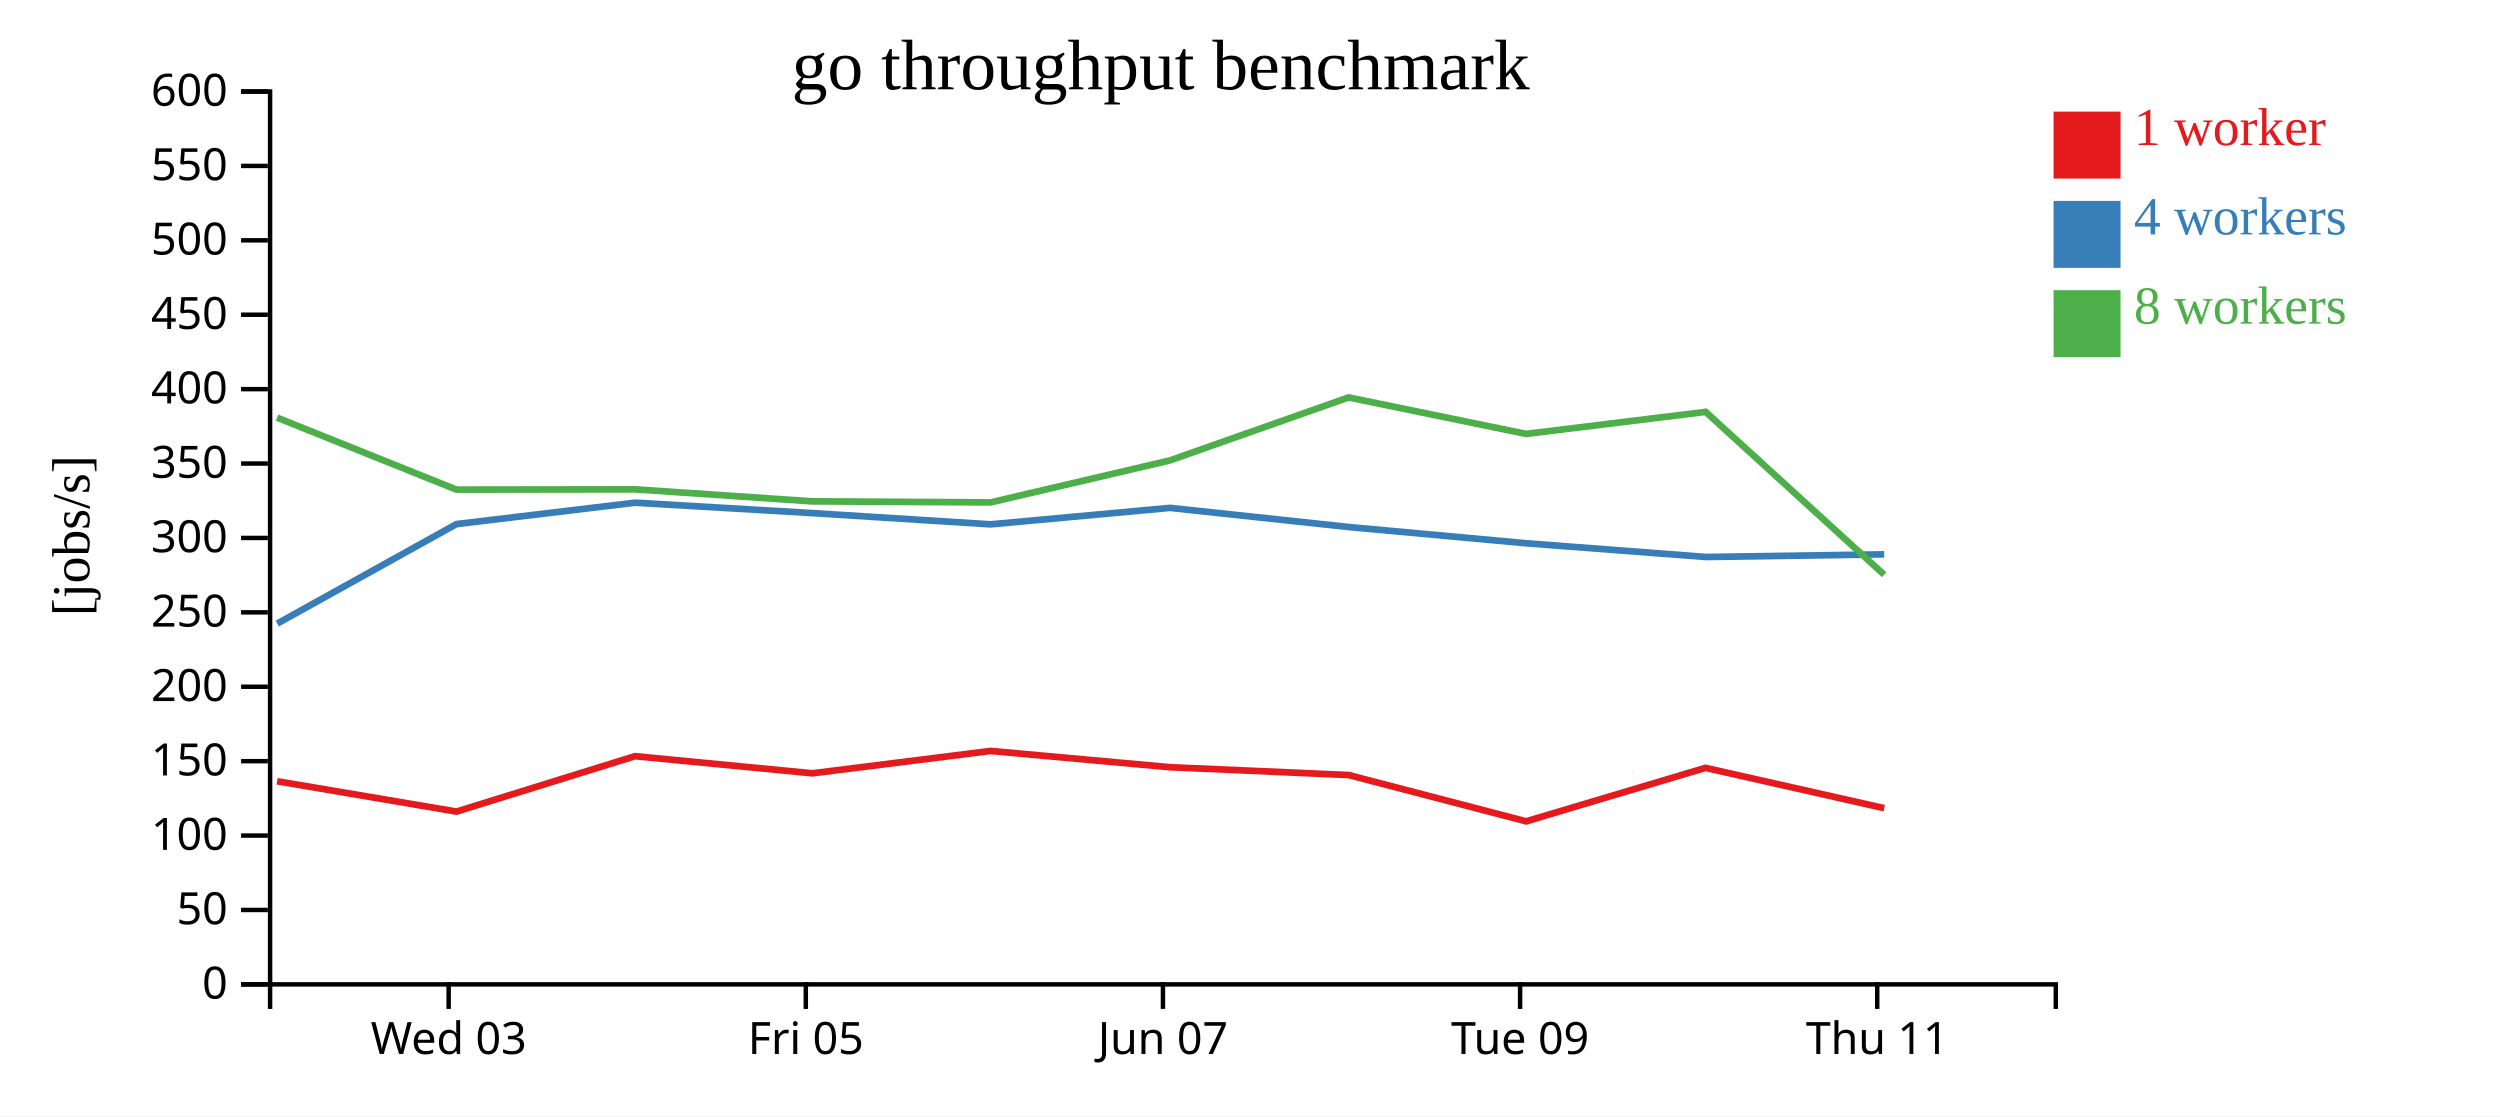
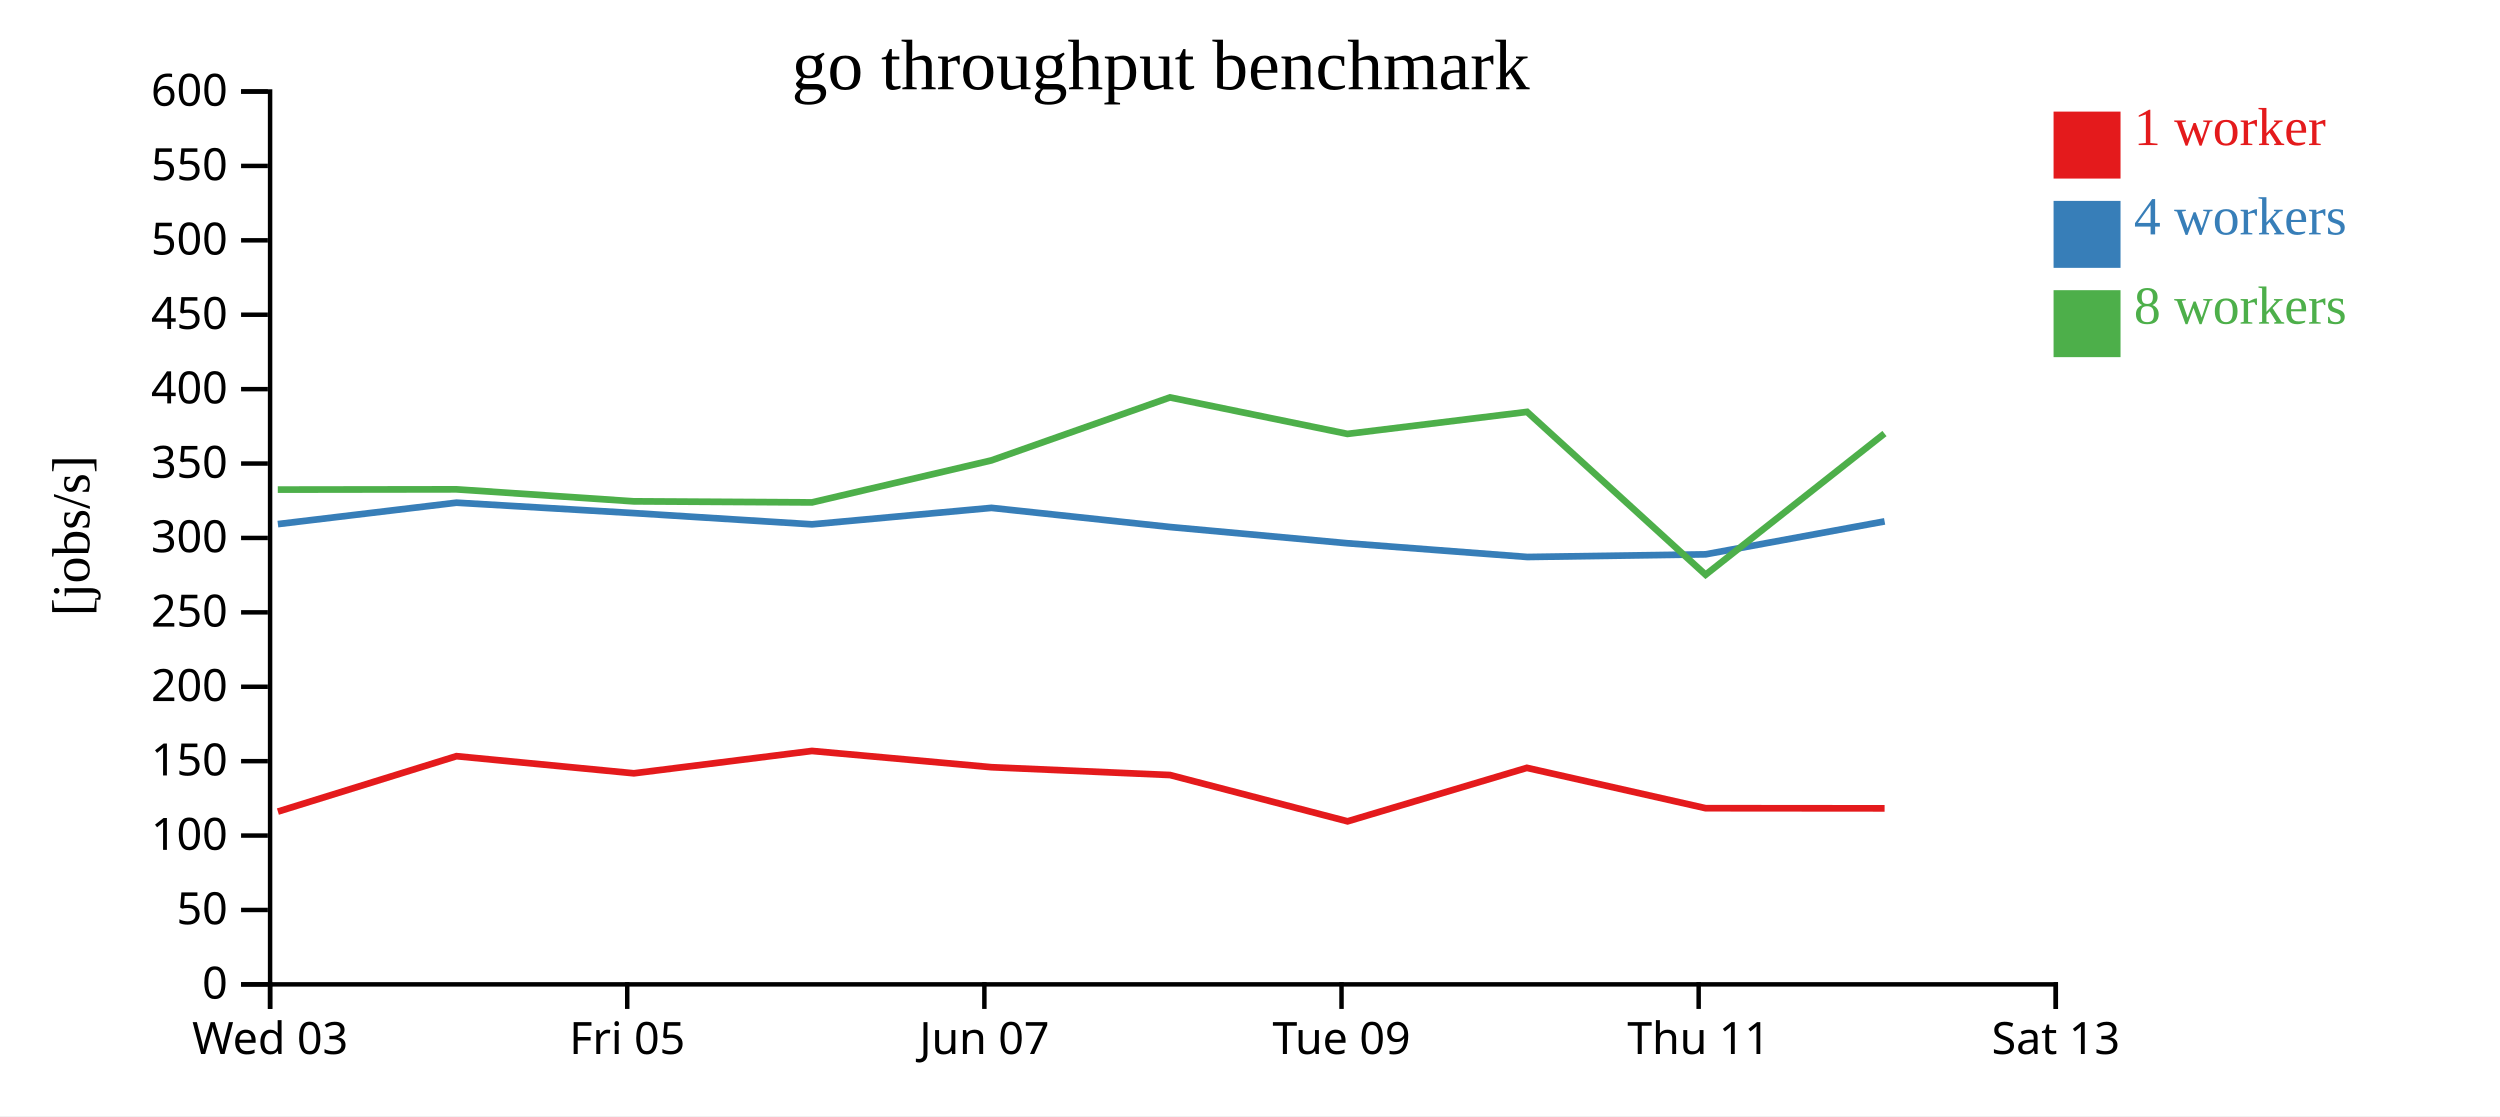
<svg xmlns="http://www.w3.org/2000/svg" width="560" height="250">
  <rect width="100%" height="100%" fill="white" />
  <g transform="translate(60,20)">
    <g transform="translate(0,200)" fill="none" font-size="10" font-family="sans-serif" text-anchor="middle">
      <path class="domain" stroke="currentColor" d="M0.5,6V0.5H400.5V6" />
-       <g class="tick" opacity="1" transform="translate(40.5,0)">
+       <g class="tick" opacity="1" transform="translate(0.5,0)">
        <line stroke="currentColor" y2="6" />
        <text fill="currentColor" y="9" dy="0.71em">Wed 03</text>
      </g>
-       <g class="tick" opacity="1" transform="translate(120.5,0)">
+       <g class="tick" opacity="1" transform="translate(80.5,0)">
        <line stroke="currentColor" y2="6" />
        <text fill="currentColor" y="9" dy="0.71em">Fri 05</text>
      </g>
-       <g class="tick" opacity="1" transform="translate(200.5,0)">
+       <g class="tick" opacity="1" transform="translate(160.5,0)">
        <line stroke="currentColor" y2="6" />
        <text fill="currentColor" y="9" dy="0.71em">Jun 07</text>
      </g>
-       <g class="tick" opacity="1" transform="translate(280.5,0)">
+       <g class="tick" opacity="1" transform="translate(240.5,0)">
        <line stroke="currentColor" y2="6" />
        <text fill="currentColor" y="9" dy="0.71em">Tue 09</text>
      </g>
-       <g class="tick" opacity="1" transform="translate(360.5,0)">
+       <g class="tick" opacity="1" transform="translate(320.5,0)">
        <line stroke="currentColor" y2="6" />
        <text fill="currentColor" y="9" dy="0.71em">Thu 11</text>
+       </g>
+       <g class="tick" opacity="1" transform="translate(400.5,0)">
+         <line stroke="currentColor" y2="6" />
+         <text fill="currentColor" y="9" dy="0.71em">Sat 13</text>
      </g>
    </g>
    <g fill="none" font-size="10" font-family="sans-serif" text-anchor="end">
      <path class="domain" stroke="currentColor" d="M-6,200.5H0.5V0.5H-6" />
      <g class="tick" opacity="1" transform="translate(0,200.5)">
        <line stroke="currentColor" x2="-6" />
        <text fill="currentColor" x="-9" dy="0.32em">0</text>
      </g>
      <g class="tick" opacity="1" transform="translate(0,183.8333)">
        <line stroke="currentColor" x2="-6" />
        <text fill="currentColor" x="-9" dy="0.32em">50</text>
      </g>
      <g class="tick" opacity="1" transform="translate(0,167.1667)">
        <line stroke="currentColor" x2="-6" />
        <text fill="currentColor" x="-9" dy="0.32em">100</text>
      </g>
      <g class="tick" opacity="1" transform="translate(0,150.5)">
        <line stroke="currentColor" x2="-6" />
        <text fill="currentColor" x="-9" dy="0.32em">150</text>
      </g>
      <g class="tick" opacity="1" transform="translate(0,133.8333)">
        <line stroke="currentColor" x2="-6" />
        <text fill="currentColor" x="-9" dy="0.32em">200</text>
      </g>
      <g class="tick" opacity="1" transform="translate(0,117.1667)">
        <line stroke="currentColor" x2="-6" />
        <text fill="currentColor" x="-9" dy="0.32em">250</text>
      </g>
      <g class="tick" opacity="1" transform="translate(0,100.5)">
        <line stroke="currentColor" x2="-6" />
        <text fill="currentColor" x="-9" dy="0.32em">300</text>
      </g>
      <g class="tick" opacity="1" transform="translate(0,83.83333)">
        <line stroke="currentColor" x2="-6" />
        <text fill="currentColor" x="-9" dy="0.32em">350</text>
      </g>
      <g class="tick" opacity="1" transform="translate(0,67.16667)">
        <line stroke="currentColor" x2="-6" />
        <text fill="currentColor" x="-9" dy="0.32em">400</text>
      </g>
      <g class="tick" opacity="1" transform="translate(0,50.5)">
        <line stroke="currentColor" x2="-6" />
        <text fill="currentColor" x="-9" dy="0.32em">450</text>
      </g>
      <g class="tick" opacity="1" transform="translate(0,33.83333)">
        <line stroke="currentColor" x2="-6" />
        <text fill="currentColor" x="-9" dy="0.32em">500</text>
      </g>
      <g class="tick" opacity="1" transform="translate(0,17.16667)">
        <line stroke="currentColor" x2="-6" />
        <text fill="currentColor" x="-9" dy="0.32em">550</text>
      </g>
      <g class="tick" opacity="1" transform="translate(0,0.5)">
        <line stroke="currentColor" x2="-6" />
        <text fill="currentColor" x="-9" dy="0.32em">600</text>
      </g>
    </g>
    <text text-anchor="middle" style="font-size: 12px" transform="rotate(-90)" y="-40" x="-100">[jobs/s]</text>
    <text text-anchor="middle" style="font-size: 16px" y="0" x="200">go throughput benchmark</text>
-     <path class="line" fill="none" stroke="#e41a1c" stroke-width="1.5" d="M2.073,155.001L42.247,161.796L82.243,149.384L121.992,153.22L161.874,148.212L202.071,151.855L242.086,153.607L281.855,163.978L322.023,152L362.06,161.036" />
-     <path class="line" fill="none" stroke="#377eb8" stroke-width="1.5" d="M2.106,119.675L42.243,97.399L82.253,92.6L121.992,94.936L161.895,97.452L202.09,93.764L242.097,98.053L281.862,101.696L322.14,104.766L362.061,104.169" />
-     <path class="line" fill="none" stroke="#4daf4a" stroke-width="1.5" d="M2.054,73.546L42.225,89.673L82.237,89.613L121.973,92.305L161.873,92.542L202.063,83.13L242.068,69.024L281.826,77.195L322.066,72.262L362.051,108.738" />
+     <path class="line" fill="none" stroke="#e41a1c" stroke-width="1.5" d="M2.247,161.796L42.243,149.384L81.992,153.22L121.874,148.212L162.071,151.855L202.086,153.607L241.855,163.978L282.023,152L322.06,161.036L362.149,161.073" />
+     <path class="line" fill="none" stroke="#377eb8" stroke-width="1.5" d="M2.243,97.399L42.253,92.6L81.992,94.936L121.895,97.452L162.09,93.764L202.097,98.053L241.862,101.696L282.14,104.766L322.061,104.169L362.153,96.79" />
+     <path class="line" fill="none" stroke="#4daf4a" stroke-width="1.5" d="M2.225,89.673L42.237,89.613L81.973,92.305L121.873,92.542L162.063,83.13L202.068,69.024L241.826,77.195L282.066,72.262L322.051,108.738L362.122,77.112" />
    <rect class="dot" x="400" y="5" width="15" height="15" style="fill: #e41a1c;" />
    <rect class="dot" x="400" y="25" width="15" height="15" style="fill: #377eb8;" />
    <rect class="dot" x="400" y="45" width="15" height="15" style="fill: #4daf4a;" />
    <text class="label" x="418" y="12.5" style="fill: #e41a1c; alignment-baseline: middle;" text-anchor="left">1 worker</text>
    <text class="label" x="418" y="32.5" style="fill: #377eb8; alignment-baseline: middle;" text-anchor="left">4 workers</text>
    <text class="label" x="418" y="52.5" style="fill: #4daf4a; alignment-baseline: middle;" text-anchor="left">8 workers</text>
  </g>
</svg>
